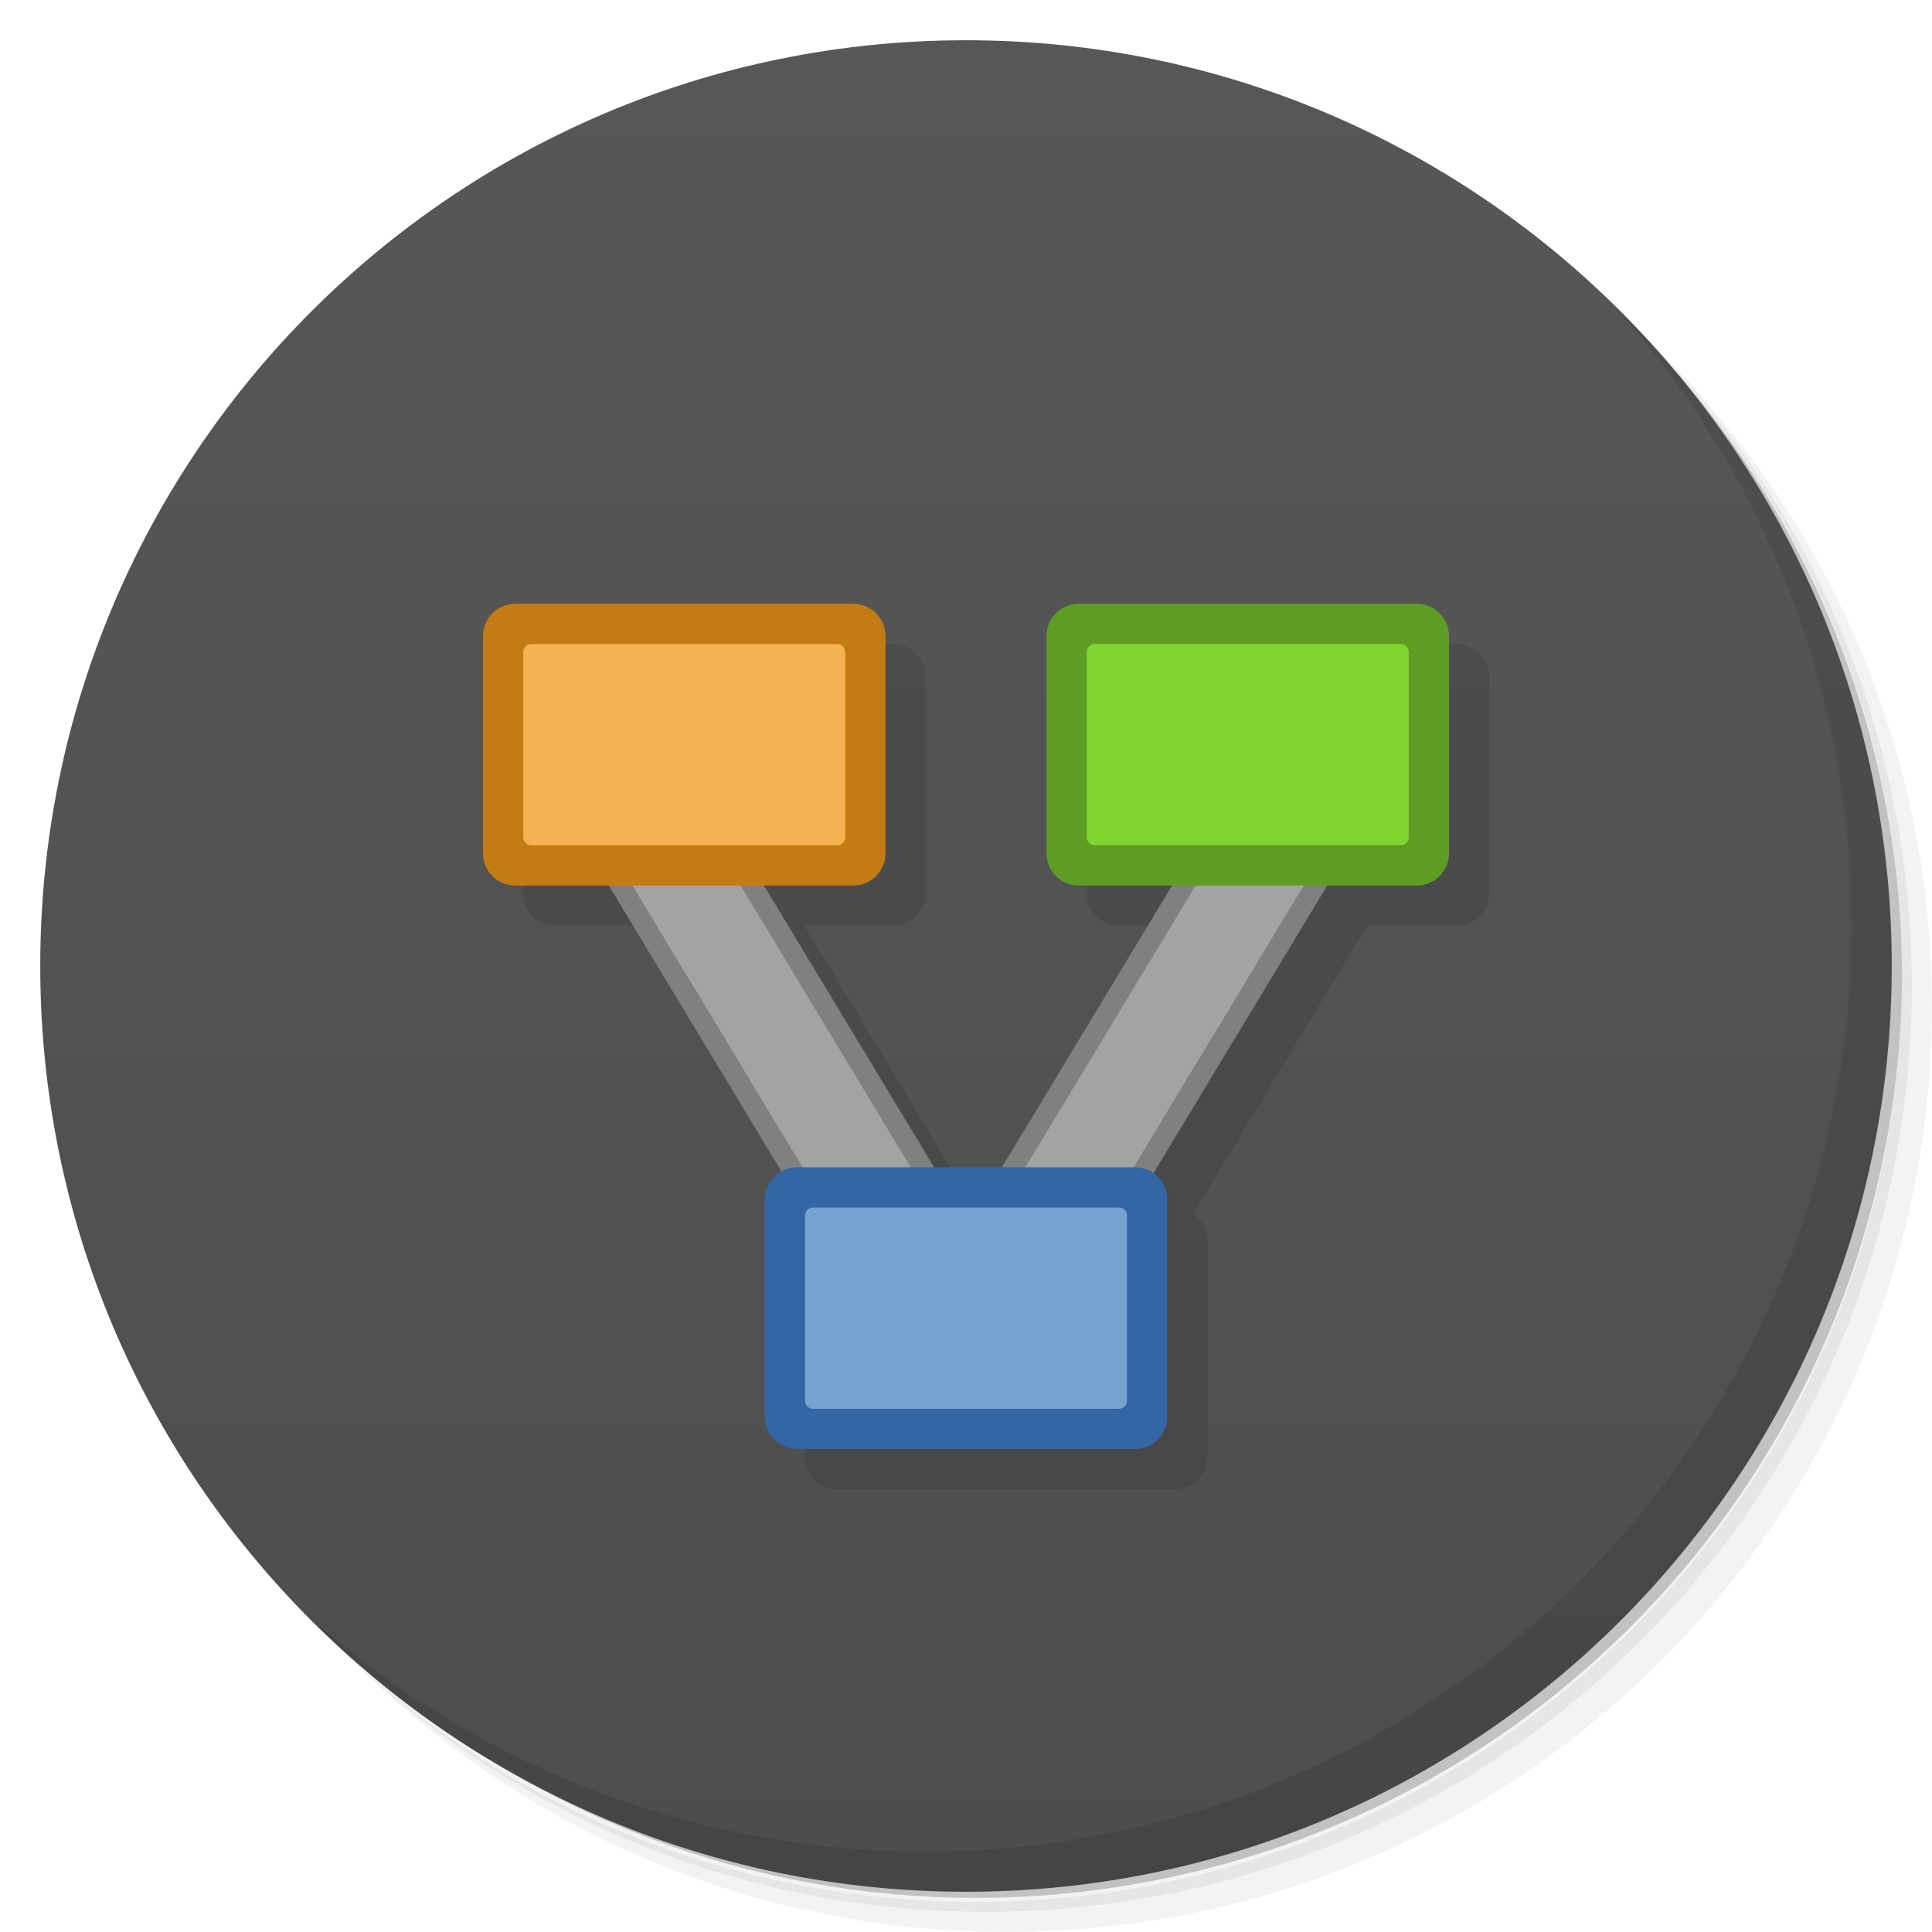
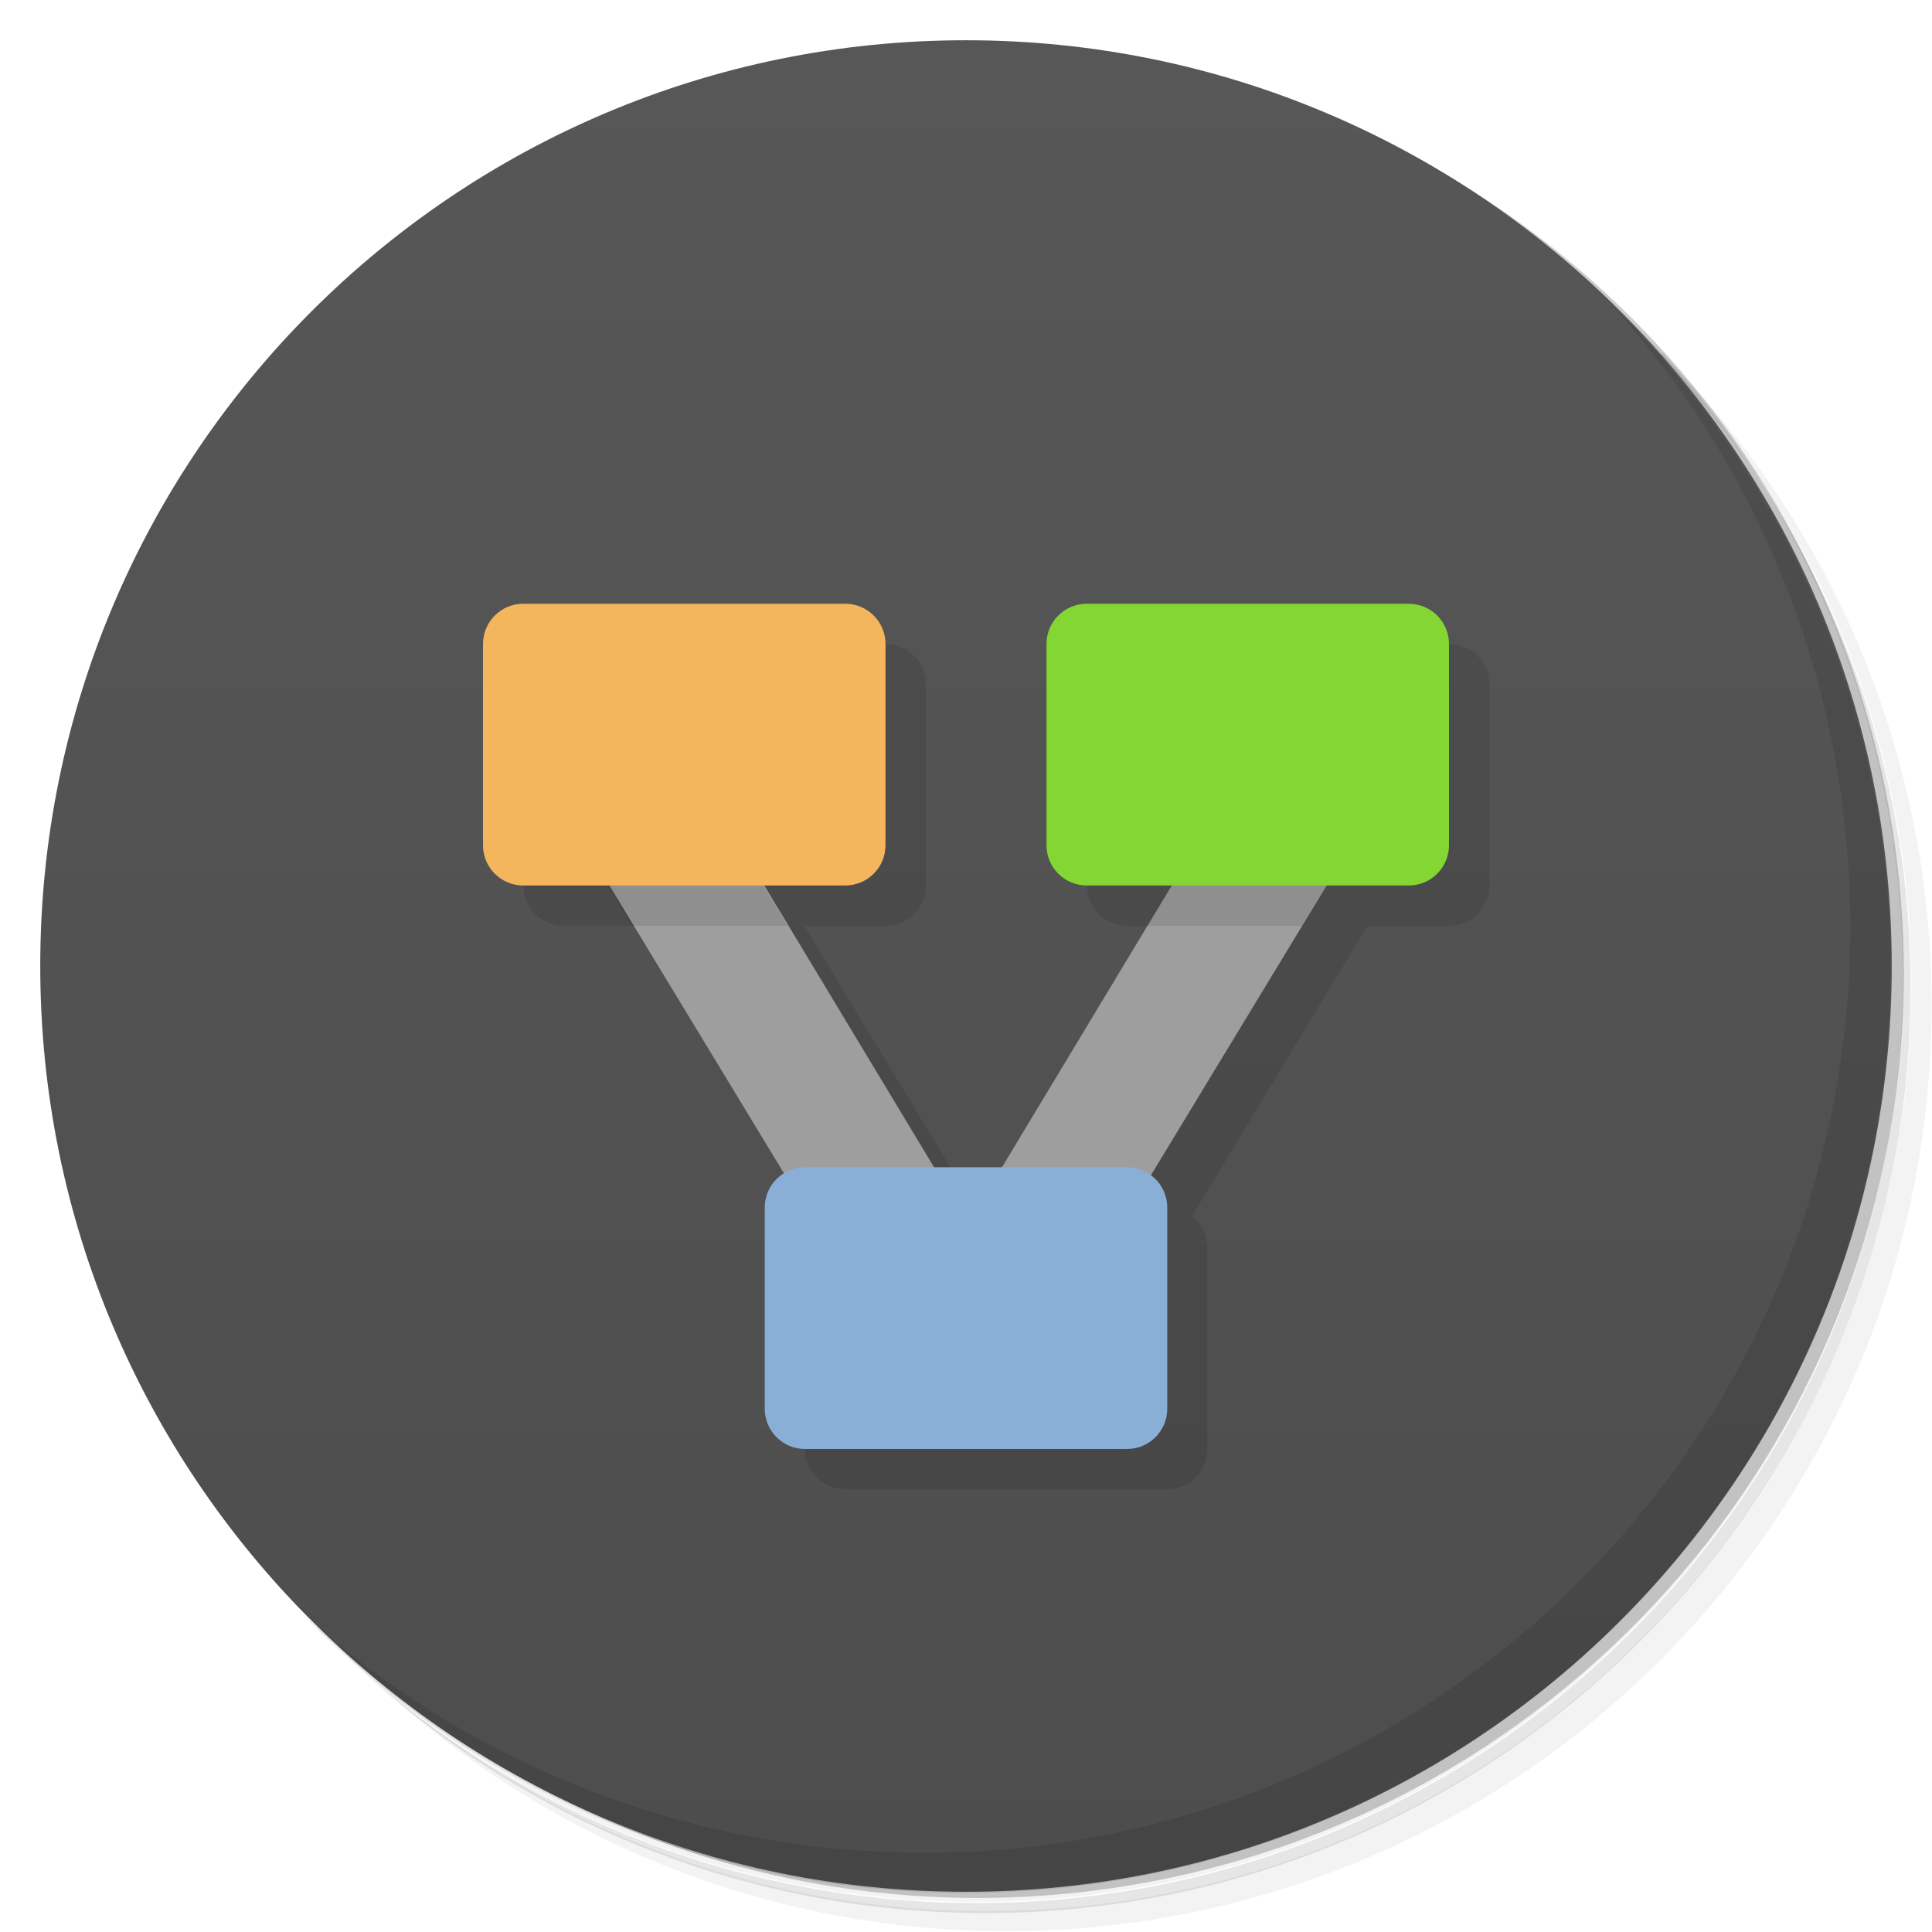
<svg xmlns="http://www.w3.org/2000/svg" version="1.1" viewBox="0 0 48 48">
  <defs>
    <linearGradient id="bg" x1="1" x2="47" gradientTransform="matrix(0 -1 1 0 -1.5e-6 48)" gradientUnits="userSpaceOnUse">
      <stop style="stop-color:#4d4d4d" offset="0" />
      <stop style="stop-color:#575757" offset="1" />
    </linearGradient>
  </defs>
-   <path d="m36.31 5c5.859 4.062 9.688 10.831 9.688 18.5 0 12.426-10.07 22.5-22.5 22.5-7.669 0-14.438-3.828-18.5-9.688 1.037 1.822 2.306 3.499 3.781 4.969 4.085 3.712 9.514 5.969 15.469 5.969 12.703 0 23-10.298 23-23 0-5.954-2.256-11.384-5.969-15.469-1.469-1.475-3.147-2.744-4.969-3.781zm4.969 3.781c3.854 4.113 6.219 9.637 6.219 15.719 0 12.703-10.297 23-23 23-6.081 0-11.606-2.364-15.719-6.219 4.16 4.144 9.883 6.719 16.219 6.719 12.703 0 23-10.298 23-23 0-6.335-2.575-12.06-6.719-16.219z" style="opacity:.05" />
-   <path d="m41.28 8.781c3.712 4.085 5.969 9.514 5.969 15.469 0 12.703-10.297 23-23 23-5.954 0-11.384-2.256-15.469-5.969 4.113 3.854 9.637 6.219 15.719 6.219 12.703 0 23-10.298 23-23 0-6.081-2.364-11.606-6.219-15.719z" style="opacity:.1" />
-   <path d="m31.25 2.375c8.615 3.154 14.75 11.417 14.75 21.13 0 12.426-10.07 22.5-22.5 22.5-9.708 0-17.971-6.135-21.12-14.75a23 23 0 0 0 44.875-7 23 23 0 0 0-16-21.875z" style="opacity:.2" />
-   <path d="m24 1c12.703 0 23 10.297 23 23s-10.297 23-23 23-23-10.297-23-23 10.297-23 23-23z" style="fill:url(#bg)" />
-   <path d="m40.03 7.531c3.712 4.084 5.969 9.514 5.969 15.469 0 12.703-10.297 23-23 23-5.954 0-11.384-2.256-15.469-5.969 4.178 4.291 10.01 6.969 16.469 6.969 12.703 0 23-10.298 23-23 0-6.462-2.677-12.291-6.969-16.469z" style="opacity:.1" />
-   <path d="m13.801 16.001c-0.443 0-0.801 0.358-0.801 0.801v5.398c0 0.443 0.358 0.801 0.801 0.801h2.328l4.293 7.107c-0.248 0.136-0.422 0.39-0.422 0.693v5.398c0 0.443 0.358 0.801 0.801 0.801h8.398c0.443 0 0.801-0.358 0.801-0.801v-5.398c0-0.272-0.145-0.5-0.352-0.645l4.322-7.156h2.229c0.443 0 0.801-0.358 0.801-0.801v-5.398c0-0.443-0.358-0.801-0.801-0.801h-8.398c-0.443 0-0.801 0.358-0.801 0.801v5.398c0 0.443 0.358 0.801 0.801 0.801h2.314l-4.227 7h-1.676l-4.229-7h2.215c0.443 0 0.801-0.358 0.801-0.801v-5.398c0-0.443-0.358-0.801-0.801-0.801h-8.398z" style="fill-opacity:.098" />
-   <path d="m17 18.722c-0.942 0.568-1.884 1.135-2.826 1.703l7.518 12.449 2.826-1.703z" style="fill:#808080" />
-   <path d="m31.1 18.722c0.942 0.568 1.884 1.135 2.826 1.703l-7.518 12.449-2.826-1.703" style="fill:#808080" />
-   <path d="m16.834 19.407-1.969 1.188 7 11.594 1.969-1.188z" style="fill:#a3a3a3" />
-   <rect x="12" y="15.001" width="10" height="7" rx=".8" style="fill:#c37c14" />
-   <path d="m31.27 19.407 1.969 1.188-7 11.594-1.969-1.188z" style="fill:#a3a3a3" />
-   <rect x="26" y="15.001" width="10" height="7" rx=".8" style="fill:#5e9d23" />
-   <rect x="19" y="29.001" width="10" height="7" rx=".8" style="fill:#3465a4" />
-   <rect x="13" y="16.001" width="8" height="5" rx=".2" style="fill:#f4b252" />
-   <rect x="27" y="16.001" width="8" height="5" rx=".2" style="fill:#82d530" />
-   <rect x="20" y="30.001" width="8" height="5" rx=".2" style="fill:#76a2d0" />
+   <path d="m36.3 5c5.86 4.06 9.69 10.8 9.69 18.5 0 12.4-10.1 22.5-22.5 22.5-7.67 0-14.4-3.83-18.5-9.69 1.04 1.82 2.31 3.5 3.78 4.97 4.08 3.71 9.51 5.97 15.5 5.97 12.7 0 23-10.3 23-23 0-5.95-2.26-11.4-5.97-15.5-1.47-1.48-3.15-2.74-4.97-3.78zm4.97 3.78c3.85 4.11 6.22 9.64 6.22 15.7 0 12.7-10.3 23-23 23-6.08 0-11.6-2.36-15.7-6.22 4.16 4.14 9.88 6.72 16.2 6.72 12.7 0 23-10.3 23-23 0-6.34-2.58-12.1-6.72-16.2z" style="opacity:.05" />
+   <path d="m41.3 8.78c3.71 4.08 5.97 9.51 5.97 15.5 0 12.7-10.3 23-23 23-5.95 0-11.4-2.26-15.5-5.97 4.11 3.85 9.64 6.22 15.7 6.22 12.7 0 23-10.3 23-23 0-6.08-2.36-11.6-6.22-15.7z" style="opacity:.1" />
+   <path d="m31.2 2.38c8.62 3.15 14.8 11.4 14.8 21.1 0 12.4-10.1 22.5-22.5 22.5-9.71 0-18-6.14-21.1-14.8a23 23 0 0 0 44.9-7 23 23 0 0 0-16-21.9z" style="opacity:.2" />
+   <path d="m24 1c12.7 0 23 10.3 23 23s-10.3 23-23 23-23-10.3-23-23 10.3-23 23-23z" style="fill:url(#bg)" />
+   <path d="m40 7.53c3.71 4.08 5.97 9.51 5.97 15.5 0 12.7-10.3 23-23 23-5.95 0-11.4-2.26-15.5-5.97 4.18 4.29 10 6.97 16.5 6.97 12.7 0 23-10.3 23-23 0-6.46-2.68-12.3-6.97-16.5z" style="opacity:.1" />
+   <path d="m13 22c0 0.554 0.446 1 1 1h2.12l4.33 7.16s-0.731 5.72-0.451 5.84c0 0.554 0.446 1 1 1h8c0.554 0 1-0.446 1-1v-5c0-0.321-0.15-0.604-0.383-0.787l4.36-7.21h2.03c0.554 0 1-0.446 1-1v-5c0-0.554-0.446-1-1-1l-9 6c0 0.554 0.446 1 1 1h2.12l-4.23 7h-1.68l-4.23-7h2.02c0.554 0 1-0.446 1-1v-5c0-0.554-0.446-1-1-1z" style="opacity:.1" />
+   <path d="m17 18.7c-0.942 0.568-1.88 1.14-2.83 1.7l7.52 12.4 2.36-1.42 2.36 1.42 7.52-12.4c-0.942-0.568-1.88-1.14-2.83-1.7l-7.05 11.7z" style="fill:#9e9e9e" />
+   <rect x="12" y="15" width="10" height="7" rx="1" style="fill:#f4b65d" />
+   <rect x="26" y="15" width="10" height="7" rx="1" style="fill:#84d633" />
+   <rect x="19" y="29" width="10" height="7" rx="1" style="fill:#89afd7" />
+   <path d="m15.1 22 0.604 1h3.86l-0.605-1zm14 0-0.604 1h3.85l0.604-1z" style="opacity:.1" />
</svg>
